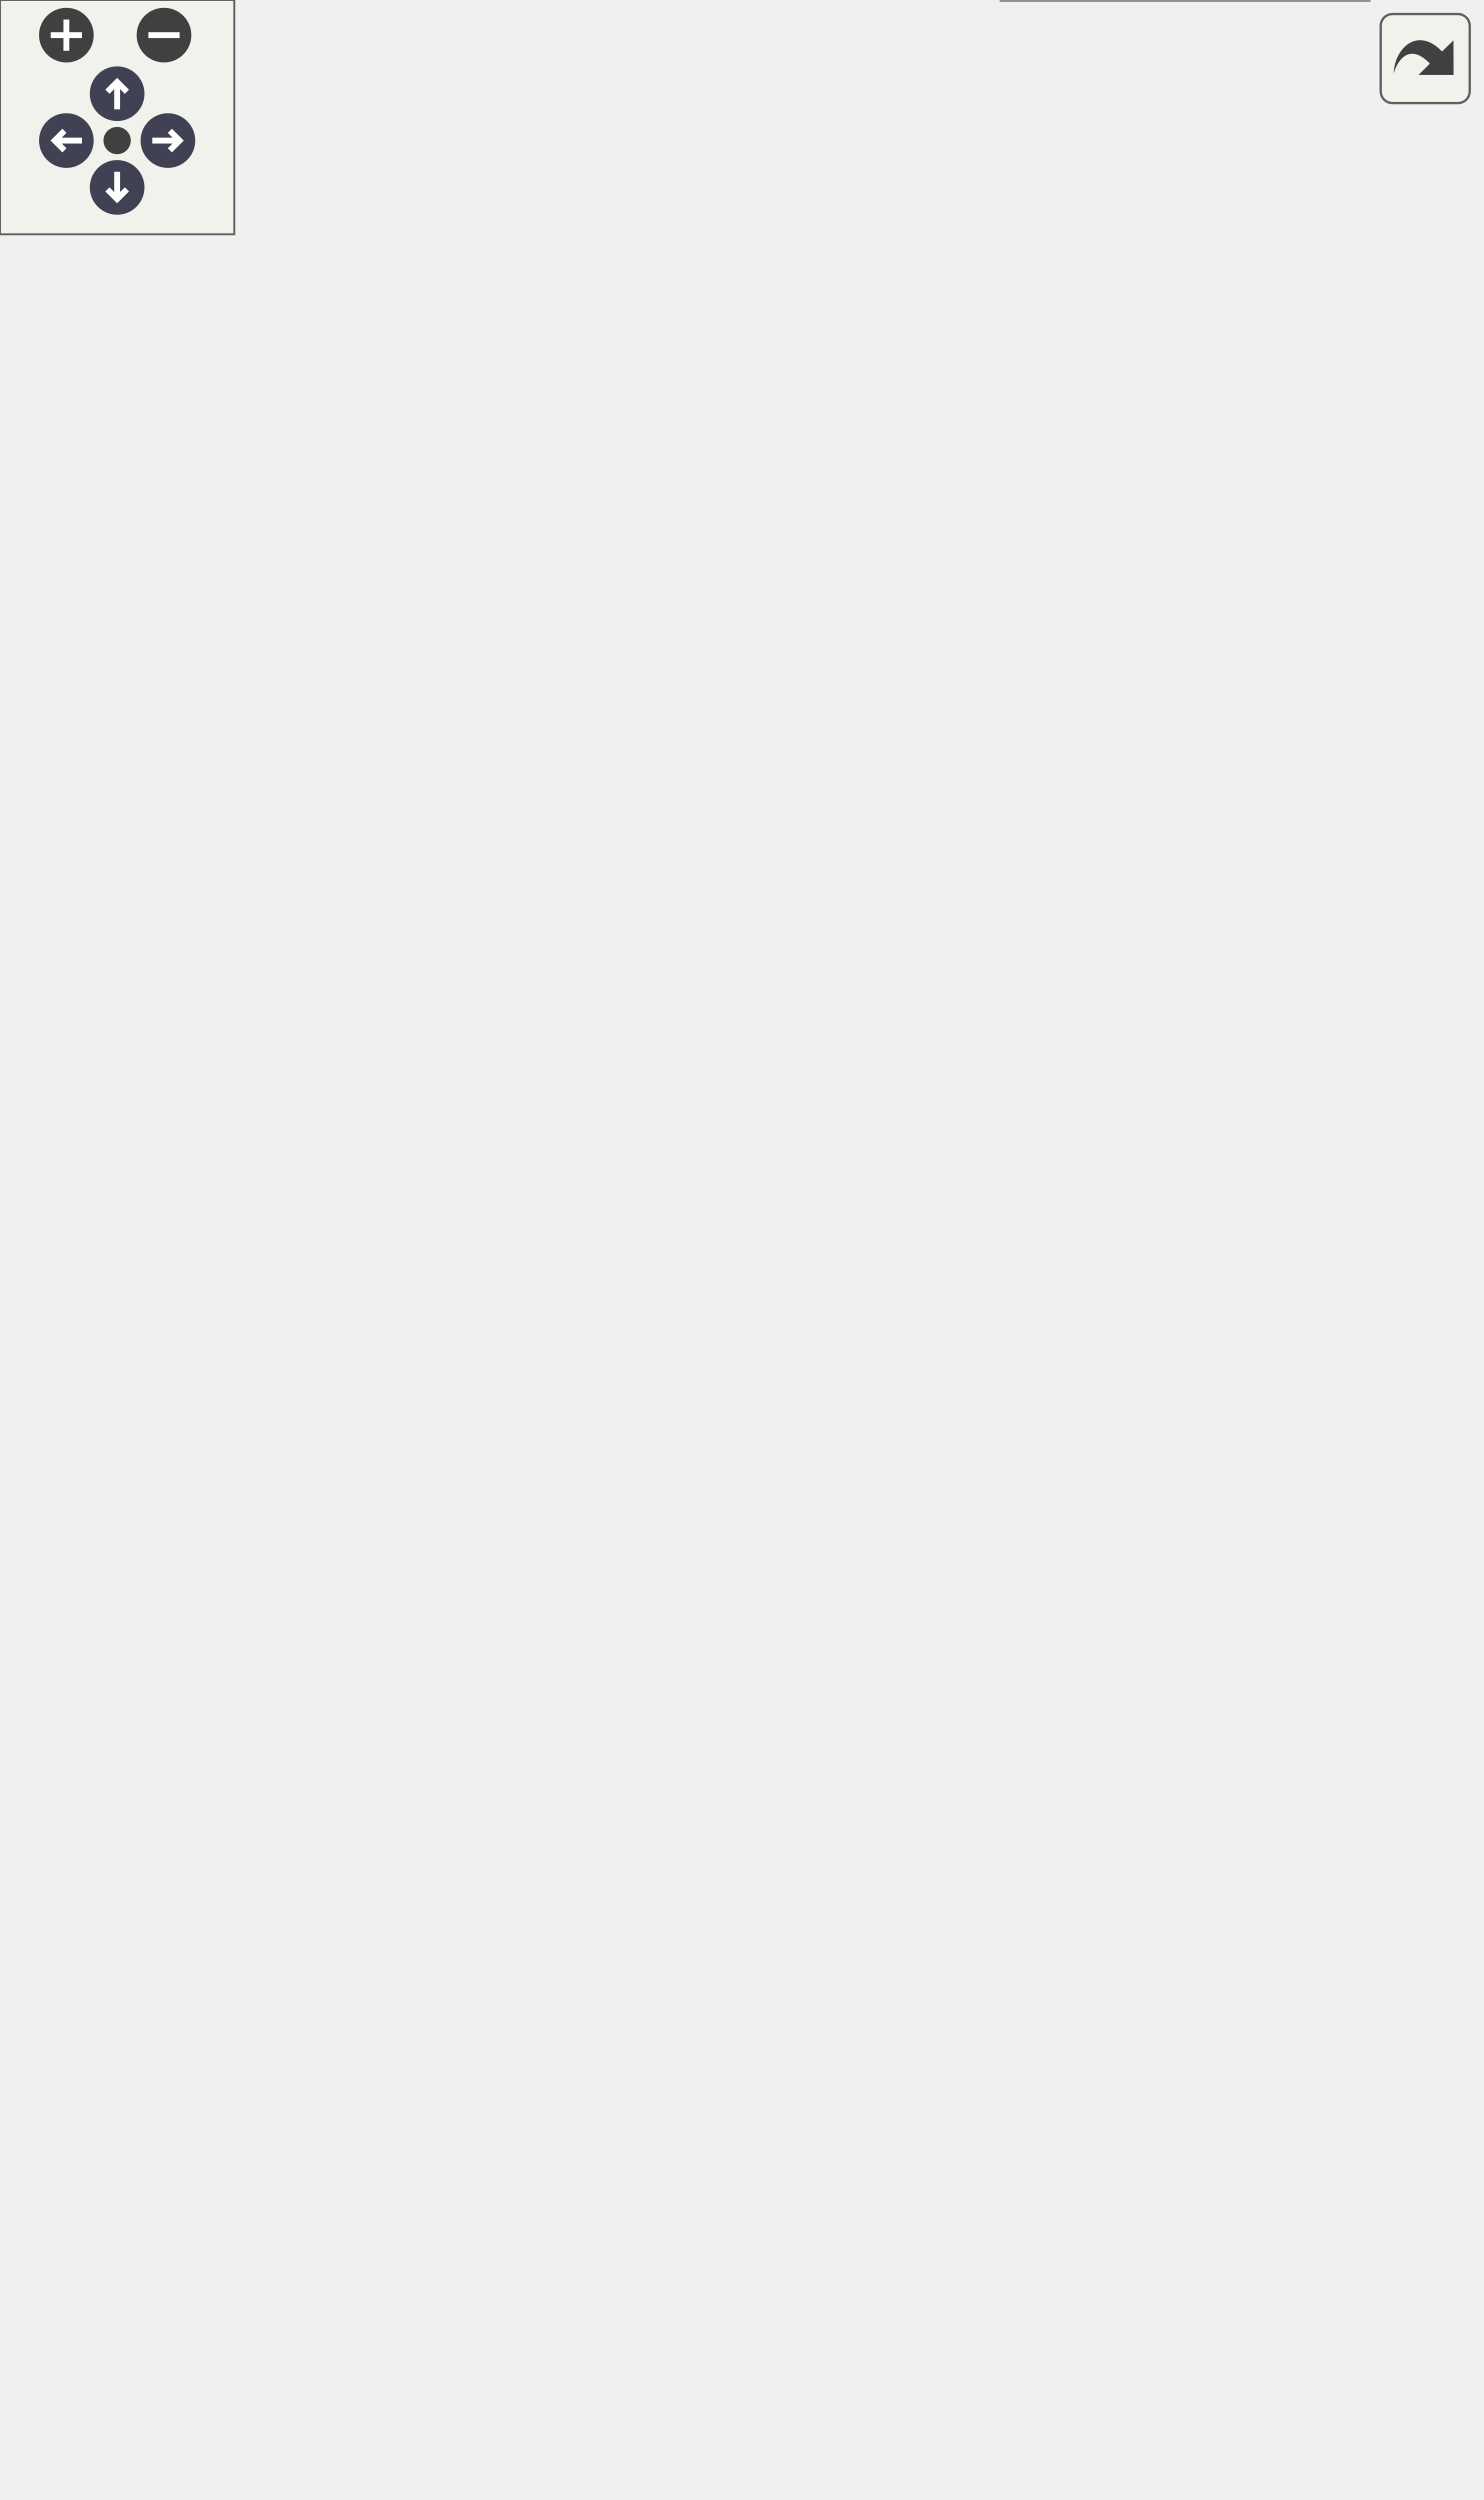
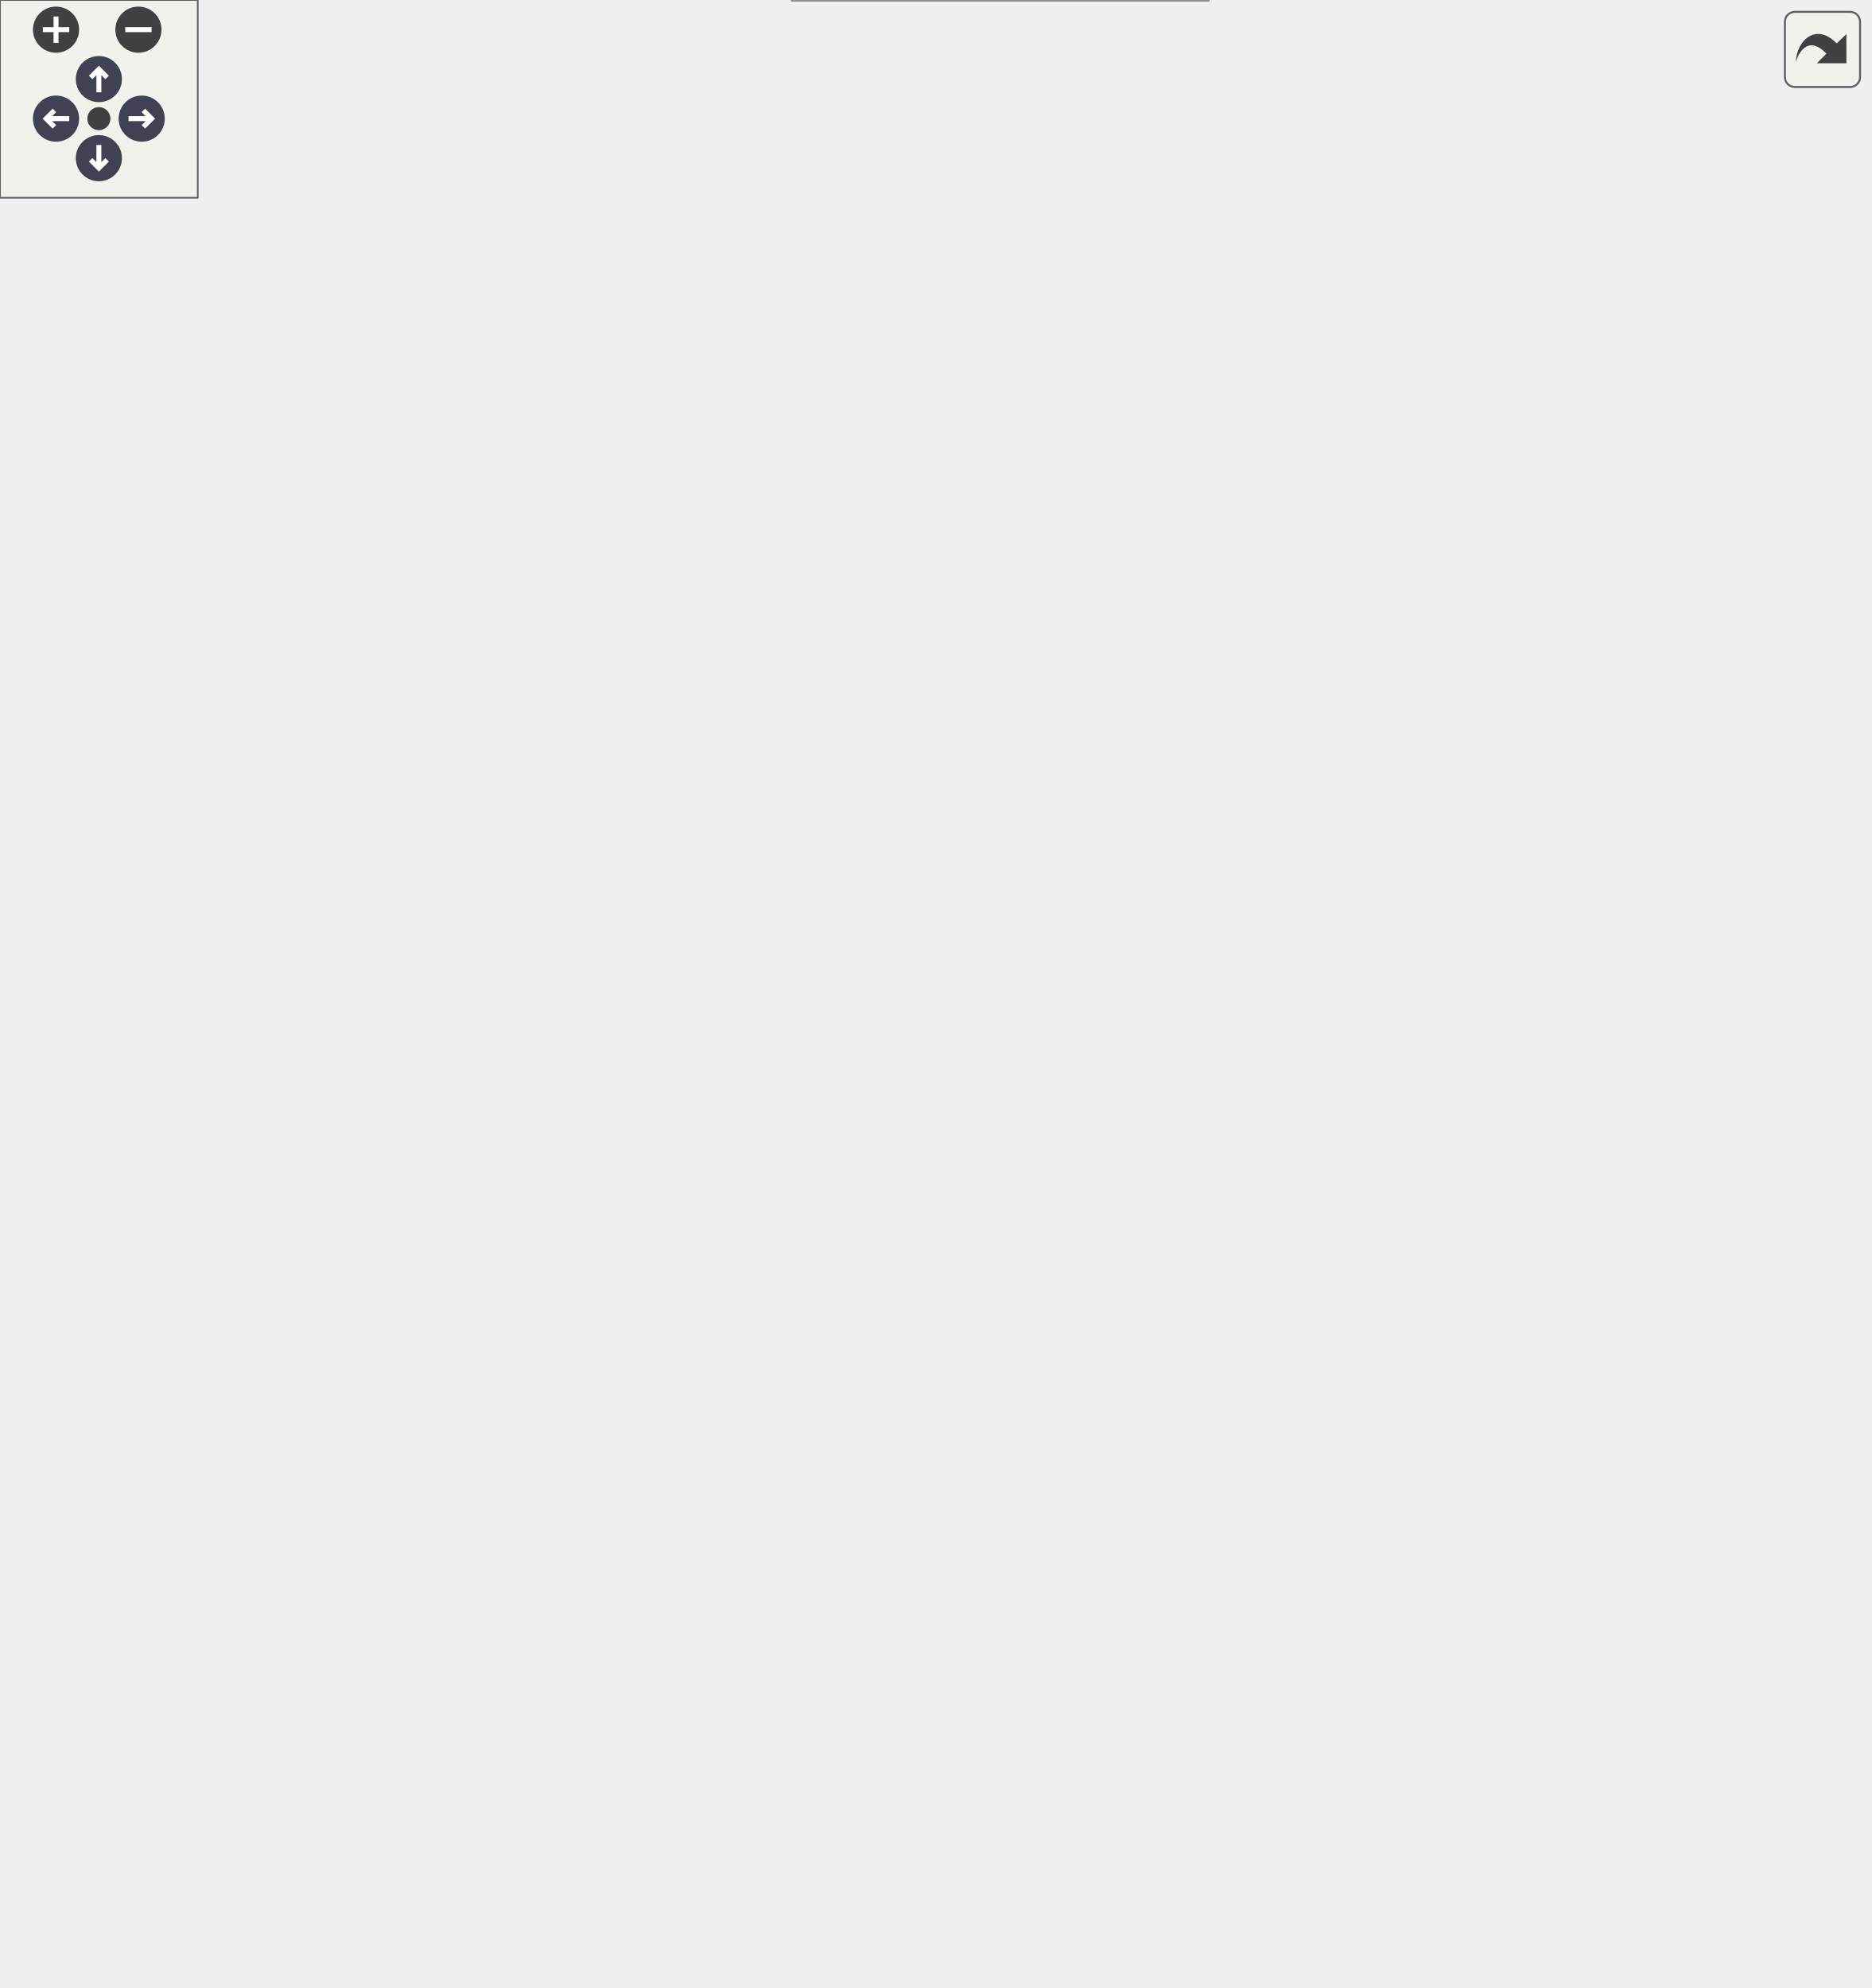
<svg xmlns="http://www.w3.org/2000/svg" xmlns:xlink="http://www.w3.org/1999/xlink" id="main" version="1.1" xml:space="preserve">
  <style type="text/css">
.node, .edge {opacity: 0.7;}
.node.selected, .edge.selected {opacity: 1;}
.edge:hover path { stroke: red; }
.edge:hover polygon { stroke: red; fill: red; }
</style>
  <defs>
    <circle id="rim" cx="0" cy="0" r="7" />
    <circle id="rim2" cx="0" cy="0" r="3.5" />
    <g id="zoomPlus">
      <use xlink:href="#rim" fill="#404040">
        <set attributeName="fill" to="#808080" begin="zoomplus.mouseover" end="zoomplus.mouseout" />
      </use>
      <path d="M-4,0h8M0,-4v8" fill="none" stroke="white" stroke-width="1.5" pointer-events="none" />
    </g>
    <g id="zoomMin">
      <use xlink:href="#rim" fill="#404040">
        <set attributeName="fill" to="#808080" begin="zoomminus.mouseover" end="zoomminus.mouseout" />
      </use>
      <path d="M-4,0h8" fill="none" stroke="white" stroke-width="1.5" pointer-events="none" />
    </g>
    <g id="arrowUp" transform="translate(30 24)">
      <use xlink:href="#rim" />
      <path pointer-events="none" fill="none" stroke="white" stroke-width="1.5" d="M0,-3.0v7 M-2.5,-0.5L0,-3.0L2.5,-0.5" />
    </g>
    <g id="arrowRight" transform="rotate(90) translate(36 -43)">
      <use xlink:href="#rim" />
      <path pointer-events="none" fill="none" stroke="white" stroke-width="1.5" d="M0,-3.0v7 M-2.5,-0.5L0,-3.0L2.5,-0.5" />
    </g>
    <g id="arrowDown" transform="rotate(180) translate(-30 -48)">
      <use xlink:href="#rim" />
      <path pointer-events="none" fill="none" stroke="white" stroke-width="1.5" d="M0,-3.0v7 M-2.5,-0.5L0,-3.0L2.5,-0.5" />
    </g>
    <g id="arrowLeft" transform="rotate(270) translate(-36 17)">
      <use xlink:href="#rim" />
      <path pointer-events="none" fill="none" stroke="white" stroke-width="1.5" d="M0,-3.0v7 M-2.5,-0.5L0,-3.0L2.5,-0.5" />
    </g>
    <g id="resetDef">
      <use xlink:href="#rim2" fill="#404040">
        <set attributeName="fill" to="#808080" begin="reset.mouseover" end="reset.mouseout" />
      </use>
    </g>
  </defs>
  <svg id="graph" class="graph">
    <g id="viewport">
      <g id="Node000001" class="node">
        <g id="a_Node000001">
          <a xlink:title="Maps data using a conservative constraint.">
-             <polygon fill="#999999" stroke="#666666" points="192,-310.5 0,-310.5 0,-280.5 192,-280.5 192,-310.5" />
-             <text text-anchor="start" x="8" y="-298.5" font-family="Helvetica,sans-Serif" font-size="10.00">precice::mapping::Radial</text>
-             <text text-anchor="middle" x="96" y="-287.5" font-family="Helvetica,sans-Serif" font-size="10.00">BasisFctMapping::mapConservative</text>
+             <polygon fill="#999999" stroke="#666666" points="192,-297.5 0,-297.5 0,-267.5 192,-267.5 192,-297.5" />
+             <text text-anchor="start" x="8" y="-285.5" font-family="Helvetica,sans-Serif" font-size="10.00">precice::mapping::Radial</text>
+             <text text-anchor="middle" x="96" y="-274.5" font-family="Helvetica,sans-Serif" font-size="10.00">BasisFctMapping::mapConservative</text>
          </a>
        </g>
      </g>
      <g id="Node000002" class="node">
        <g id="a_Node000002">
          <a xlink:href="classprecice_1_1utils_1_1IntraComm.html#a557db722e7bfe5d237d0e7ed51851a44" target="_top" xlink:title="Returns an iterable range over salve ranks [1, _size)">
-             <polygon fill="white" stroke="#666666" points="373.5,-579.5 233.5,-579.5 233.5,-549.5 373.5,-549.5 373.5,-579.5" />
-             <text text-anchor="start" x="241.5" y="-567.5" font-family="Helvetica,sans-Serif" font-size="10.00">precice::utils::IntraComm</text>
-             <text text-anchor="middle" x="303.5" y="-556.5" font-family="Helvetica,sans-Serif" font-size="10.00">::allSecondaryRanks</text>
+             <polygon fill="white" stroke="#666666" points="373.5,-542.5 233.5,-542.5 233.5,-512.5 373.5,-512.5 373.5,-542.5" />
+             <text text-anchor="start" x="241.5" y="-530.5" font-family="Helvetica,sans-Serif" font-size="10.00">precice::utils::IntraComm</text>
+             <text text-anchor="middle" x="303.5" y="-519.5" font-family="Helvetica,sans-Serif" font-size="10.00">::allSecondaryRanks</text>
          </a>
        </g>
      </g>
      <g id="edge1_Node000001_Node000002" class="edge">
        <g id="a_edge1_Node000001_Node000002">
          <a xlink:title=" ">
-             <path fill="none" stroke="#63b8ff" d="M100.8,-310.71C112.27,-353.48 150.62,-475.89 228,-540.5 229.53,-541.77 231.12,-542.98 232.77,-544.12" />
-             <polygon fill="#63b8ff" stroke="#63b8ff" points="231.05,-547.18 241.43,-549.32 234.66,-541.17 231.05,-547.18" />
+             <path fill="none" stroke="#63b8ff" d="M101.73,-297.65C114.93,-337.48 156.02,-446.04 228,-503.5 229.59,-504.77 231.26,-505.98 232.97,-507.12" />
+             <polygon fill="#63b8ff" stroke="#63b8ff" points="231.55,-510.34 241.96,-512.32 235.06,-504.28 231.55,-510.34" />
          </a>
        </g>
      </g>
      <g id="Node000003" class="node">
        <g id="a_Node000003">
          <a target="_parent" xlink:href="http://en.cppreference.com/w/cpp/container/vector/at.html#" xlink:title=" ">
-             <polygon fill="white" stroke="#666666" points="345.5,-531 261.5,-531 261.5,-512 345.5,-512 345.5,-531" />
-             <text text-anchor="middle" x="303.5" y="-519" font-family="Helvetica,sans-Serif" font-size="10.00">std::vector::at</text>
+             <polygon fill="white" stroke="#666666" points="345.5,-494 261.5,-494 261.5,-475 345.5,-475 345.5,-494" />
+             <text text-anchor="middle" x="303.5" y="-482" font-family="Helvetica,sans-Serif" font-size="10.00">std::vector::at</text>
          </a>
        </g>
      </g>
      <g id="edge2_Node000001_Node000003" class="edge">
        <g id="a_edge2_Node000001_Node000003">
          <a xlink:title=" ">
-             <path fill="none" stroke="#63b8ff" d="M101.97,-310.62C115.48,-349.28 156.77,-452.34 228,-503.5 234.99,-508.52 243.21,-512.15 251.58,-514.78" />
-             <polygon fill="#63b8ff" stroke="#63b8ff" points="250.85,-518.21 261.42,-517.42 252.67,-511.45 250.85,-518.21" />
+             <path fill="none" stroke="#63b8ff" d="M103.27,-297.68C118.75,-333.22 162.38,-422.13 228,-466.5 235.05,-471.27 243.23,-474.78 251.53,-477.36" />
+             <polygon fill="#63b8ff" stroke="#63b8ff" points="250.71,-480.76 261.28,-479.98 252.53,-474 250.71,-480.76" />
          </a>
        </g>
      </g>
      <g id="Node000004" class="node">
        <g id="a_Node000004">
          <a target="_parent" xlink:href="http://en.cppreference.com/w/cpp/container/vector/begin.html#" xlink:title=" ">
-             <polygon fill="white" stroke="#666666" points="354,-494 253,-494 253,-475 354,-475 354,-494" />
-             <text text-anchor="middle" x="303.5" y="-482" font-family="Helvetica,sans-Serif" font-size="10.00">std::vector::begin</text>
+             <polygon fill="white" stroke="#666666" points="354,-457 253,-457 253,-438 354,-438 354,-457" />
+             <text text-anchor="middle" x="303.5" y="-445" font-family="Helvetica,sans-Serif" font-size="10.00">std::vector::begin</text>
          </a>
        </g>
      </g>
      <g id="edge3_Node000001_Node000004" class="edge">
        <g id="a_edge3_Node000001_Node000004">
          <a xlink:title=" ">
-             <path fill="none" stroke="#63b8ff" d="M104.06,-310.61C120.62,-344.28 165.32,-425.69 228,-466.5 232.67,-469.54 237.81,-472.07 243.13,-474.17" />
-             <polygon fill="#63b8ff" stroke="#63b8ff" points="242.26,-477.57 252.86,-477.51 244.53,-470.95 242.26,-477.57" />
+             <path fill="none" stroke="#63b8ff" d="M106.03,-297.72C124.74,-327.88 170.83,-395.23 228,-429.5 232.71,-432.32 237.83,-434.7 243.12,-436.71" />
+             <polygon fill="#63b8ff" stroke="#63b8ff" points="242.16,-440.08 252.75,-439.93 244.38,-433.44 242.16,-440.08" />
          </a>
        </g>
      </g>
      <g id="Node000005" class="node">
        <g id="a_Node000005">
          <a target="_parent" xlink:href="http://en.cppreference.com/w/cpp/container/vector/data.html#" xlink:title=" ">
-             <polygon fill="white" stroke="#666666" points="351.5,-457 255.5,-457 255.5,-438 351.5,-438 351.5,-457" />
-             <text text-anchor="middle" x="303.5" y="-445" font-family="Helvetica,sans-Serif" font-size="10.00">std::vector::data</text>
+             <polygon fill="white" stroke="#666666" points="351.5,-420 255.5,-420 255.5,-401 351.5,-401 351.5,-420" />
+             <text text-anchor="middle" x="303.5" y="-408" font-family="Helvetica,sans-Serif" font-size="10.00">std::vector::data</text>
          </a>
        </g>
      </g>
      <g id="edge4_Node000001_Node000005" class="edge">
        <g id="a_edge4_Node000001_Node000005">
          <a xlink:title=" ">
-             <path fill="none" stroke="#63b8ff" d="M107.29,-310.65C127.16,-338.69 173.7,-398.63 228,-429.5 233.47,-432.61 239.45,-435.18 245.58,-437.31" />
-             <polygon fill="#63b8ff" stroke="#63b8ff" points="244.68,-440.7 255.27,-440.31 246.75,-434.01 244.68,-440.7" />
+             <path fill="none" stroke="#63b8ff" d="M110.68,-297.86C132.89,-321.81 179.23,-367.86 228,-392.5 233.53,-395.3 239.52,-397.67 245.61,-399.68" />
+             <polygon fill="#63b8ff" stroke="#63b8ff" points="244.64,-403.05 255.22,-402.56 246.65,-396.34 244.64,-403.05" />
          </a>
        </g>
      </g>
      <g id="Node000006" class="node">
        <g id="a_Node000006">
          <a target="_parent" xlink:href="http://en.cppreference.com/w/cpp/container/vector/end.html#" xlink:title=" ">
-             <polygon fill="white" stroke="#666666" points="349.5,-420 257.5,-420 257.5,-401 349.5,-401 349.5,-420" />
-             <text text-anchor="middle" x="303.5" y="-408" font-family="Helvetica,sans-Serif" font-size="10.00">std::vector::end</text>
+             <polygon fill="white" stroke="#666666" points="349.5,-383 257.5,-383 257.5,-364 349.5,-364 349.5,-383" />
+             <text text-anchor="middle" x="303.5" y="-371" font-family="Helvetica,sans-Serif" font-size="10.00">std::vector::end</text>
          </a>
        </g>
      </g>
      <g id="edge5_Node000001_Node000006" class="edge">
        <g id="a_edge5_Node000001_Node000006">
          <a xlink:title=" ">
-             <path fill="none" stroke="#63b8ff" d="M113.43,-310.84C137.01,-332.03 182.61,-370.07 228,-391.5 234.16,-394.41 240.83,-396.91 247.56,-399.06" />
-             <polygon fill="#63b8ff" stroke="#63b8ff" points="246.82,-402.49 257.41,-401.95 248.8,-395.78 246.82,-402.49" />
+             <path fill="none" stroke="#63b8ff" d="M120.26,-297.66C145.79,-313.71 188.41,-338.87 228,-354.5 234.26,-356.97 240.94,-359.2 247.63,-361.2" />
+             <polygon fill="#63b8ff" stroke="#63b8ff" points="246.83,-364.61 257.4,-363.95 248.72,-357.87 246.83,-364.61" />
          </a>
        </g>
      </g>
      <g id="Node000007" class="node">
        <g id="a_Node000007">
          <a xlink:href="classprecice_1_1utils_1_1IntraComm.html#ad45fca6e5adf1b476ddb74f3f53e750c" target="_top" xlink:title="Intra-participant communication.">
-             <polygon fill="white" stroke="#666666" points="373.5,-382.5 233.5,-382.5 233.5,-352.5 373.5,-352.5 373.5,-382.5" />
-             <text text-anchor="start" x="241.5" y="-370.5" font-family="Helvetica,sans-Serif" font-size="10.00">precice::utils::IntraComm</text>
-             <text text-anchor="middle" x="303.5" y="-359.5" font-family="Helvetica,sans-Serif" font-size="10.00">::getCommunication</text>
+             <polygon fill="white" stroke="#666666" points="373.5,-345.5 233.5,-345.5 233.5,-315.5 373.5,-315.5 373.5,-345.5" />
+             <text text-anchor="start" x="241.5" y="-333.5" font-family="Helvetica,sans-Serif" font-size="10.00">precice::utils::IntraComm</text>
+             <text text-anchor="middle" x="303.5" y="-322.5" font-family="Helvetica,sans-Serif" font-size="10.00">::getCommunication</text>
          </a>
        </g>
      </g>
      <g id="edge6_Node000001_Node000007" class="edge">
        <g id="a_edge6_Node000001_Node000007">
          <a xlink:title=" ">
-             <path fill="none" stroke="#63b8ff" d="M136.7,-310.51C162.6,-320.19 197.19,-332.9 228,-343.5 233.52,-345.4 239.28,-347.33 245.04,-349.24" />
-             <polygon fill="#63b8ff" stroke="#63b8ff" points="244.12,-352.62 254.71,-352.42 246.3,-345.97 244.12,-352.62" />
+             <path fill="none" stroke="#63b8ff" d="M161.46,-297.56C182.69,-302.51 206.47,-308.07 228.36,-313.18" />
+             <polygon fill="#63b8ff" stroke="#63b8ff" points="227.74,-316.63 238.27,-315.5 229.33,-309.81 227.74,-316.63" />
          </a>
        </g>
      </g>
      <g id="Node000008" class="node">
        <g id="a_Node000008">
          <a xlink:href="classprecice_1_1mapping_1_1RadialBasisFctMapping.html#ae719b553a4ef40477beb2ed223201d12" target="_top" xlink:title="name of the rbf mapping">
-             <polygon fill="white" stroke="#666666" points="379,-334.5 228,-334.5 228,-304.5 379,-304.5 379,-334.5" />
-             <text text-anchor="start" x="236" y="-322.5" font-family="Helvetica,sans-Serif" font-size="10.00">precice::mapping::Radial</text>
-             <text text-anchor="middle" x="303.5" y="-311.5" font-family="Helvetica,sans-Serif" font-size="10.00">BasisFctMapping::getName</text>
+             <polygon fill="white" stroke="#666666" points="379,-297.5 228,-297.5 228,-267.5 379,-267.5 379,-297.5" />
+             <text text-anchor="start" x="236" y="-285.5" font-family="Helvetica,sans-Serif" font-size="10.00">precice::mapping::Radial</text>
+             <text text-anchor="middle" x="303.5" y="-274.5" font-family="Helvetica,sans-Serif" font-size="10.00">BasisFctMapping::getName</text>
          </a>
        </g>
      </g>
      <g id="edge7_Node000001_Node000008" class="edge">
        <g id="a_edge7_Node000001_Node000008">
          <a xlink:title=" ">
-             <path fill="none" stroke="#63b8ff" d="M192.23,-306.62C200.74,-307.62 209.32,-308.62 217.73,-309.6" />
-             <polygon fill="#63b8ff" stroke="#63b8ff" points="217.55,-313.1 227.89,-310.79 218.37,-306.15 217.55,-313.1" />
+             <path fill="none" stroke="#63b8ff" d="M192.23,-282.5C200.74,-282.5 209.32,-282.5 217.73,-282.5" />
+             <polygon fill="#63b8ff" stroke="#63b8ff" points="217.89,-286 227.89,-282.5 217.89,-279 217.89,-286" />
+           </a>
+         </g>
+       </g>
+       <g id="Node000010" class="node">
+         <g id="a_Node000010">
+           <a xlink:href="classprecice_1_1mapping_1_1Mapping.html#a61c3c55af467ada2bdd735efa0f960e4" target="_top" xlink:title="Returns pointer to input mesh.">
+             <polygon fill="white" stroke="#666666" points="378,-249.5 229,-249.5 229,-219.5 378,-219.5 378,-249.5" />
+             <text text-anchor="start" x="237" y="-237.5" font-family="Helvetica,sans-Serif" font-size="10.00">precice::mapping::Mapping</text>
+             <text text-anchor="middle" x="303.5" y="-226.5" font-family="Helvetica,sans-Serif" font-size="10.00">::input</text>
+           </a>
+         </g>
+       </g>
+       <g id="edge9_Node000001_Node000010" class="edge">
+         <g id="a_edge9_Node000001_Node000010">
+           <a xlink:title=" ">
+             <path fill="none" stroke="#63b8ff" d="M161.46,-267.44C182.69,-262.49 206.47,-256.93 228.36,-251.82" />
+             <polygon fill="#63b8ff" stroke="#63b8ff" points="229.33,-255.19 238.27,-249.5 227.74,-248.37 229.33,-255.19" />
+           </a>
+         </g>
+       </g>
+       <g id="Node000011" class="node">
+         <g id="a_Node000011">
+           <a target="_parent" xlink:href="http://en.cppreference.com/w/cpp/container/vector/insert.html#" xlink:title=" ">
+             <polygon fill="white" stroke="#666666" points="354.5,-201 252.5,-201 252.5,-182 354.5,-182 354.5,-201" />
+             <text text-anchor="middle" x="303.5" y="-189" font-family="Helvetica,sans-Serif" font-size="10.00">std::vector::insert</text>
+           </a>
+         </g>
+       </g>
+       <g id="edge10_Node000001_Node000011" class="edge">
+         <g id="a_edge10_Node000001_Node000011">
+           <a xlink:title=" ">
+             <path fill="none" stroke="#63b8ff" d="M120.26,-267.34C145.79,-251.29 188.41,-226.13 228,-210.5 234.26,-208.03 240.94,-205.8 247.63,-203.8" />
+             <polygon fill="#63b8ff" stroke="#63b8ff" points="248.72,-207.13 257.4,-201.05 246.83,-200.39 248.72,-207.13" />
+           </a>
+         </g>
+       </g>
+       <g id="Node000012" class="node">
+         <g id="a_Node000012">
+           <a xlink:href="classprecice_1_1utils_1_1IntraComm.html#a3e69605ac1a3f9f8c82471ba52624f5d" target="_top" xlink:title="True if this process is running the primary rank.">
+             <polygon fill="white" stroke="#666666" points="373.5,-163.5 233.5,-163.5 233.5,-133.5 373.5,-133.5 373.5,-163.5" />
+             <text text-anchor="start" x="241.5" y="-151.5" font-family="Helvetica,sans-Serif" font-size="10.00">precice::utils::IntraComm</text>
+             <text text-anchor="middle" x="303.5" y="-140.5" font-family="Helvetica,sans-Serif" font-size="10.00">::isPrimary</text>
+           </a>
+         </g>
+       </g>
+       <g id="edge11_Node000001_Node000012" class="edge">
+         <g id="a_edge11_Node000001_Node000012">
+           <a xlink:title=" ">
+             <path fill="none" stroke="#63b8ff" d="M111.35,-267.4C134.09,-244.24 180.72,-199.88 228,-173.5 231.86,-171.35 235.93,-169.34 240.1,-167.48" />
+             <polygon fill="#63b8ff" stroke="#63b8ff" points="241.47,-170.7 249.35,-163.62 238.78,-164.24 241.47,-170.7" />
+           </a>
+         </g>
+       </g>
+       <g id="Node000013" class="node">
+         <g id="a_Node000013">
+           <a xlink:href="classprecice_1_1utils_1_1IntraComm.html#abde303b11e46851ae65dca65ef06daad" target="_top" xlink:title="True if this process is running a secondary rank.">
+             <polygon fill="white" stroke="#666666" points="373.5,-115.5 233.5,-115.5 233.5,-85.5 373.5,-85.5 373.5,-115.5" />
+             <text text-anchor="start" x="241.5" y="-103.5" font-family="Helvetica,sans-Serif" font-size="10.00">precice::utils::IntraComm</text>
+             <text text-anchor="middle" x="303.5" y="-92.5" font-family="Helvetica,sans-Serif" font-size="10.00">::isSecondary</text>
+           </a>
+         </g>
+       </g>
+       <g id="edge12_Node000001_Node000013" class="edge">
+         <g id="a_edge12_Node000001_Node000013">
+           <a xlink:title=" ">
+             <path fill="none" stroke="#63b8ff" d="M105.4,-267.46C123.63,-236.2 169.87,-163.85 228,-124.5 230.37,-122.89 232.86,-121.39 235.43,-119.98" />
+             <polygon fill="#63b8ff" stroke="#63b8ff" points="236.99,-123.11 244.42,-115.55 233.9,-116.83 236.99,-123.11" />
+           </a>
+         </g>
+       </g>
+       <g id="Node000014" class="node">
+         <g id="a_Node000014">
+           <a xlink:href="classprecice_1_1mapping_1_1Mapping.html#a07a71a54b71eda6d54510c94fb188e70" target="_top" xlink:title="Returns pointer to output mesh.">
+             <polygon fill="white" stroke="#666666" points="378,-67.5 229,-67.5 229,-37.5 378,-37.5 378,-67.5" />
+             <text text-anchor="start" x="237" y="-55.5" font-family="Helvetica,sans-Serif" font-size="10.00">precice::mapping::Mapping</text>
+             <text text-anchor="middle" x="303.5" y="-44.5" font-family="Helvetica,sans-Serif" font-size="10.00">::output</text>
+           </a>
+         </g>
+       </g>
+       <g id="edge13_Node000001_Node000014" class="edge">
+         <g id="a_edge13_Node000001_Node000014">
+           <a xlink:title=" ">
+             <path fill="none" stroke="#63b8ff" d="M102.45,-267.28C116.81,-229.28 159.42,-129.5 228,-76.5 229.79,-75.12 231.66,-73.81 233.6,-72.58" />
+             <polygon fill="#63b8ff" stroke="#63b8ff" points="235.42,-75.57 242.45,-67.64 232.01,-69.46 235.42,-75.57" />
+           </a>
+         </g>
+       </g>
+       <g id="Node000015" class="node">
+         <g id="a_Node000015">
+           <a target="_parent" xlink:href="http://en.cppreference.com/w/cpp/container/vector/push_back.html#" xlink:title=" ">
+             <polygon fill="white" stroke="#666666" points="366.5,-19 240.5,-19 240.5,0 366.5,0 366.5,-19" />
+             <text text-anchor="middle" x="303.5" y="-7" font-family="Helvetica,sans-Serif" font-size="10.00">std::vector::push_back</text>
+           </a>
+         </g>
+       </g>
+       <g id="edge14_Node000001_Node000015" class="edge">
+         <g id="a_edge14_Node000001_Node000015">
+           <a xlink:title=" ">
+             <path fill="none" stroke="#63b8ff" d="M100.2,-267.44C110.38,-223.35 146.28,-93.54 228,-28.5 230.3,-26.67 232.76,-25.01 235.33,-23.51" />
+             <polygon fill="#63b8ff" stroke="#63b8ff" points="237.02,-26.58 244.43,-19 233.91,-20.31 237.02,-26.58" />
          </a>
        </g>
      </g>
      <g id="Node000009" class="node">
        <g id="a_Node000009">
-           <a xlink:href="classprecice_1_1mapping_1_1Mapping.html#a61c3c55af467ada2bdd735efa0f960e4" target="_top" xlink:title="Returns pointer to input mesh.">
-             <polygon fill="white" stroke="#666666" points="378,-286.5 229,-286.5 229,-256.5 378,-256.5 378,-286.5" />
-             <text text-anchor="start" x="237" y="-274.5" font-family="Helvetica,sans-Serif" font-size="10.00">precice::mapping::Mapping</text>
-             <text text-anchor="middle" x="303.5" y="-263.5" font-family="Helvetica,sans-Serif" font-size="10.00">::input</text>
-           </a>
-         </g>
-       </g>
-       <g id="edge8_Node000001_Node000009" class="edge">
-         <g id="a_edge8_Node000001_Node000009">
-           <a xlink:title=" ">
-             <path fill="none" stroke="#63b8ff" d="M192.23,-284.38C201.06,-283.35 209.96,-282.31 218.68,-281.29" />
-             <polygon fill="#63b8ff" stroke="#63b8ff" points="219.28,-284.74 228.81,-280.11 218.47,-277.79 219.28,-284.74" />
-           </a>
-         </g>
-       </g>
-       <g id="Node000010" class="node">
-         <g id="a_Node000010">
-           <a target="_parent" xlink:href="http://en.cppreference.com/w/cpp/container/vector/insert.html#" xlink:title=" ">
-             <polygon fill="white" stroke="#666666" points="354.5,-238 252.5,-238 252.5,-219 354.5,-219 354.5,-238" />
-             <text text-anchor="middle" x="303.5" y="-226" font-family="Helvetica,sans-Serif" font-size="10.00">std::vector::insert</text>
-           </a>
-         </g>
-       </g>
-       <g id="edge9_Node000001_Node000010" class="edge">
-         <g id="a_edge9_Node000001_Node000010">
-           <a xlink:title=" ">
-             <path fill="none" stroke="#63b8ff" d="M135.06,-280.39C161.01,-270.38 196.3,-257.32 228,-247.5 235.8,-245.08 244.12,-242.74 252.27,-240.57" />
-             <polygon fill="#63b8ff" stroke="#63b8ff" points="253.28,-243.92 262.08,-238.01 251.52,-237.15 253.28,-243.92" />
-           </a>
-         </g>
-       </g>
-       <g id="Node000011" class="node">
-         <g id="a_Node000011">
-           <a xlink:href="classprecice_1_1utils_1_1IntraComm.html#a3e69605ac1a3f9f8c82471ba52624f5d" target="_top" xlink:title="True if this process is running the primary rank.">
-             <polygon fill="white" stroke="#666666" points="373.5,-200.5 233.5,-200.5 233.5,-170.5 373.5,-170.5 373.5,-200.5" />
-             <text text-anchor="start" x="241.5" y="-188.5" font-family="Helvetica,sans-Serif" font-size="10.00">precice::utils::IntraComm</text>
-             <text text-anchor="middle" x="303.5" y="-177.5" font-family="Helvetica,sans-Serif" font-size="10.00">::isPrimary</text>
-           </a>
-         </g>
-       </g>
-       <g id="edge10_Node000001_Node000011" class="edge">
-         <g id="a_edge10_Node000001_Node000011">
-           <a xlink:title=" ">
-             <path fill="none" stroke="#63b8ff" d="M116.93,-280.28C141.82,-261.81 186.25,-230.65 228,-210.5 232.57,-208.3 237.38,-206.2 242.27,-204.24" />
-             <polygon fill="#63b8ff" stroke="#63b8ff" points="243.63,-207.47 251.72,-200.62 241.13,-200.93 243.63,-207.47" />
-           </a>
-         </g>
-       </g>
-       <g id="Node000012" class="node">
-         <g id="a_Node000012">
-           <a xlink:href="classprecice_1_1utils_1_1IntraComm.html#abde303b11e46851ae65dca65ef06daad" target="_top" xlink:title="True if this process is running a secondary rank.">
-             <polygon fill="white" stroke="#666666" points="373.5,-152.5 233.5,-152.5 233.5,-122.5 373.5,-122.5 373.5,-152.5" />
-             <text text-anchor="start" x="241.5" y="-140.5" font-family="Helvetica,sans-Serif" font-size="10.00">precice::utils::IntraComm</text>
-             <text text-anchor="middle" x="303.5" y="-129.5" font-family="Helvetica,sans-Serif" font-size="10.00">::isSecondary</text>
-           </a>
-         </g>
-       </g>
-       <g id="edge11_Node000001_Node000012" class="edge">
-         <g id="a_edge11_Node000001_Node000012">
-           <a xlink:title=" ">
-             <path fill="none" stroke="#63b8ff" d="M107.83,-280.3C128.25,-252.7 175.16,-194.2 228,-161.5 230.63,-159.87 233.38,-158.34 236.21,-156.91" />
-             <polygon fill="#63b8ff" stroke="#63b8ff" points="237.85,-160.01 245.47,-152.65 234.92,-153.65 237.85,-160.01" />
-           </a>
-         </g>
-       </g>
-       <g id="Node000013" class="node">
-         <g id="a_Node000013">
-           <a xlink:href="classprecice_1_1mapping_1_1Mapping.html#a07a71a54b71eda6d54510c94fb188e70" target="_top" xlink:title="Returns pointer to output mesh.">
-             <polygon fill="white" stroke="#666666" points="378,-104.5 229,-104.5 229,-74.5 378,-74.5 378,-104.5" />
-             <text text-anchor="start" x="237" y="-92.5" font-family="Helvetica,sans-Serif" font-size="10.00">precice::mapping::Mapping</text>
-             <text text-anchor="middle" x="303.5" y="-81.5" font-family="Helvetica,sans-Serif" font-size="10.00">::output</text>
-           </a>
-         </g>
-       </g>
-       <g id="edge12_Node000001_Node000013" class="edge">
-         <g id="a_edge12_Node000001_Node000013">
-           <a xlink:title=" ">
-             <path fill="none" stroke="#63b8ff" d="M103.78,-280.29C120.06,-245.49 164.74,-159.56 228,-113.5 230.07,-112 232.23,-110.58 234.47,-109.26" />
-             <polygon fill="#63b8ff" stroke="#63b8ff" points="236.19,-112.31 243.41,-104.55 232.93,-106.11 236.19,-112.31" />
-           </a>
-         </g>
-       </g>
-       <g id="Node000014" class="node">
-         <g id="a_Node000014">
-           <a target="_parent" xlink:href="http://en.cppreference.com/w/cpp/container/vector/push_back.html#" xlink:title=" ">
-             <polygon fill="white" stroke="#666666" points="366.5,-56 240.5,-56 240.5,-37 366.5,-37 366.5,-56" />
-             <text text-anchor="middle" x="303.5" y="-44" font-family="Helvetica,sans-Serif" font-size="10.00">std::vector::push_back</text>
-           </a>
-         </g>
-       </g>
-       <g id="edge13_Node000001_Node000014" class="edge">
-         <g id="a_edge13_Node000001_Node000014">
-           <a xlink:title=" ">
-             <path fill="none" stroke="#63b8ff" d="M101.07,-280.39C113.02,-239.07 151.99,-123.45 228,-65.5 230.47,-63.62 233.1,-61.92 235.85,-60.39" />
-             <polygon fill="#63b8ff" stroke="#63b8ff" points="237.44,-63.51 244.97,-56.05 234.43,-57.19 237.44,-63.51" />
-           </a>
-         </g>
-       </g>
-       <g id="Node000015" class="node">
-         <g id="a_Node000015">
-           <a target="_parent" xlink:href="http://en.cppreference.com/w/cpp/container/vector/size.html#" xlink:title=" ">
-             <polygon fill="white" stroke="#666666" points="350.5,-19 256.5,-19 256.5,0 350.5,0 350.5,-19" />
-             <text text-anchor="middle" x="303.5" y="-7" font-family="Helvetica,sans-Serif" font-size="10.00">std::vector::size</text>
-           </a>
-         </g>
-       </g>
-       <g id="edge14_Node000001_Node000015" class="edge">
-         <g id="a_edge14_Node000001_Node000015">
-           <a xlink:title=" ">
-             <path fill="none" stroke="#63b8ff" d="M99.82,-280.34C109.12,-234.68 143.24,-97.35 228,-28.5 233.43,-24.09 239.76,-20.69 246.39,-18.07" />
-             <polygon fill="#63b8ff" stroke="#63b8ff" points="247.89,-21.26 256.25,-14.76 245.66,-14.62 247.89,-21.26" />
+           <a xlink:href="namespaceprecice_1_1mapping.html#aa7b5a9c5ac35b5362282824077024bfc" target="_top" xlink:title=" ">
+             <polygon fill="white" stroke="#666666" points="567,-297.5 415,-297.5 415,-267.5 567,-267.5 567,-297.5" />
+             <text text-anchor="start" x="423" y="-285.5" font-family="Helvetica,sans-Serif" font-size="10.00">precice::mapping::getName</text>
+             <text text-anchor="middle" x="491" y="-274.5" font-family="Helvetica,sans-Serif" font-size="10.00">WithArgs</text>
+           </a>
+         </g>
+       </g>
+       <g id="edge8_Node000008_Node000009" class="edge">
+         <g id="a_edge8_Node000008_Node000009">
+           <a xlink:title=" ">
+             <path fill="none" stroke="#63b8ff" d="M379.15,-282.5C387.61,-282.5 396.29,-282.5 404.88,-282.5" />
+             <polygon fill="#63b8ff" stroke="#63b8ff" points="404.9,-286 414.9,-282.5 404.9,-279 404.9,-286" />
          </a>
        </g>
      </g>
    </g>
  </svg>
  <g id="navigator" transform="translate(0 0)" fill="#404254">
    <rect fill="#f2f5e9" fill-opacity="0.5" stroke="#606060" stroke-width=".5" x="0" y="0" width="60" height="60" />
    <use id="zoomplus" xlink:href="#zoomPlus" x="17" y="9" />
    <use id="zoomminus" xlink:href="#zoomMin" x="42" y="9" />
    <use id="reset" xlink:href="#resetDef" x="30" y="36" />
    <use id="arrowup" xlink:href="#arrowUp" x="0" y="0" />
    <use id="arrowright" xlink:href="#arrowRight" x="0" y="0" />
    <use id="arrowdown" xlink:href="#arrowDown" x="0" y="0" />
    <use id="arrowleft" xlink:href="#arrowLeft" x="0" y="0" />
  </g>
  <svg viewBox="0 0 15 15" width="100%" height="30px" preserveAspectRatio="xMaxYMin meet">
    <g id="arrow_out" transform="scale(0.3 0.3)">
      <a xlink:href="classprecice_1_1mapping_1_1RadialBasisFctMapping_ae7dfa9727de9dda021d91b34f8db5daa_cgraph_org.svg" target="_base">
        <rect id="button" ry="5" rx="5" y="6" x="6" height="38" width="38" fill="#f2f5e9" fill-opacity="0.5" stroke="#606060" stroke-width="1.0" />
        <path id="arrow" d="M 11.5,31.437 C 11.94,20.098 22.043,11.323 32.159,21.979 L 37.069,17.246 C 37.069,17.246 37.088,32 37.088,32 L 22.16,31.978 C 22.16,31.978 26.998,27.14 26.998,27.14 C 18.529,18.264 13.292,25.23 11.5,31.437 z" style="fill:#404040;" />
      </a>
    </g>
  </svg>
  <style type="text/css">

[data-mouse-over-selected='false'] { opacity: 0.7; }
[data-mouse-over-selected='true']  { opacity: 1.0; }

</style>
</svg>
